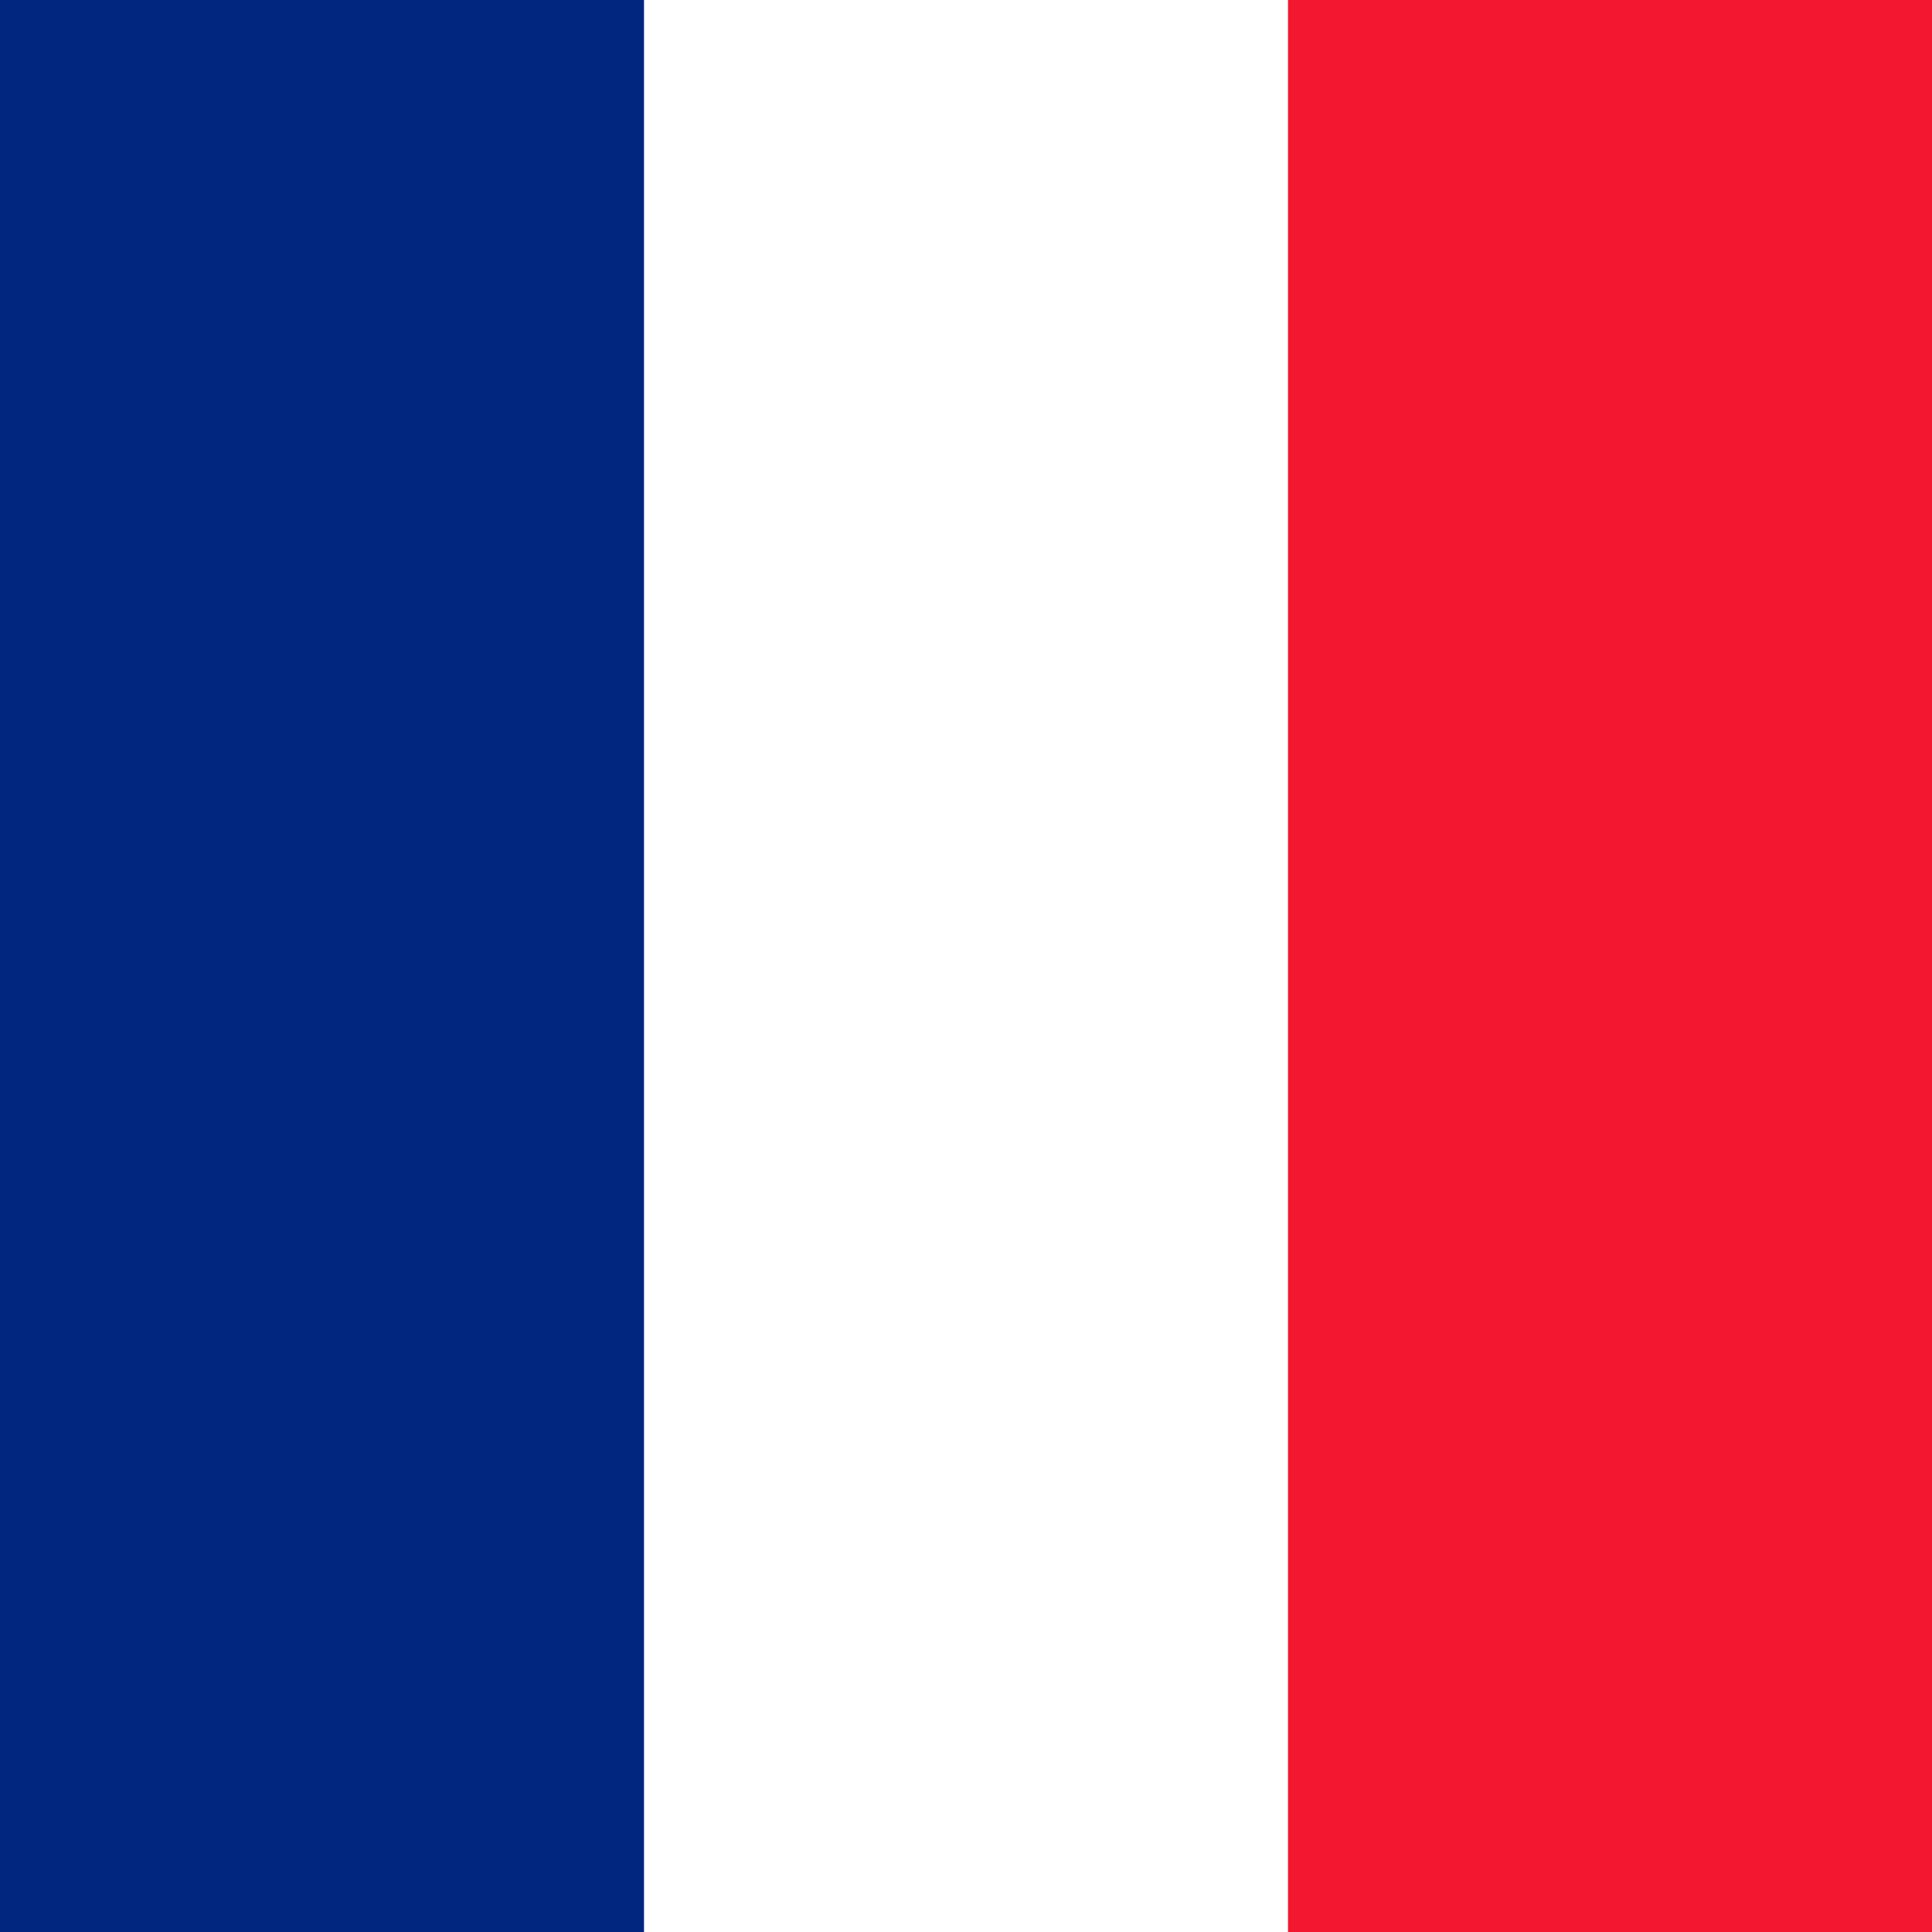
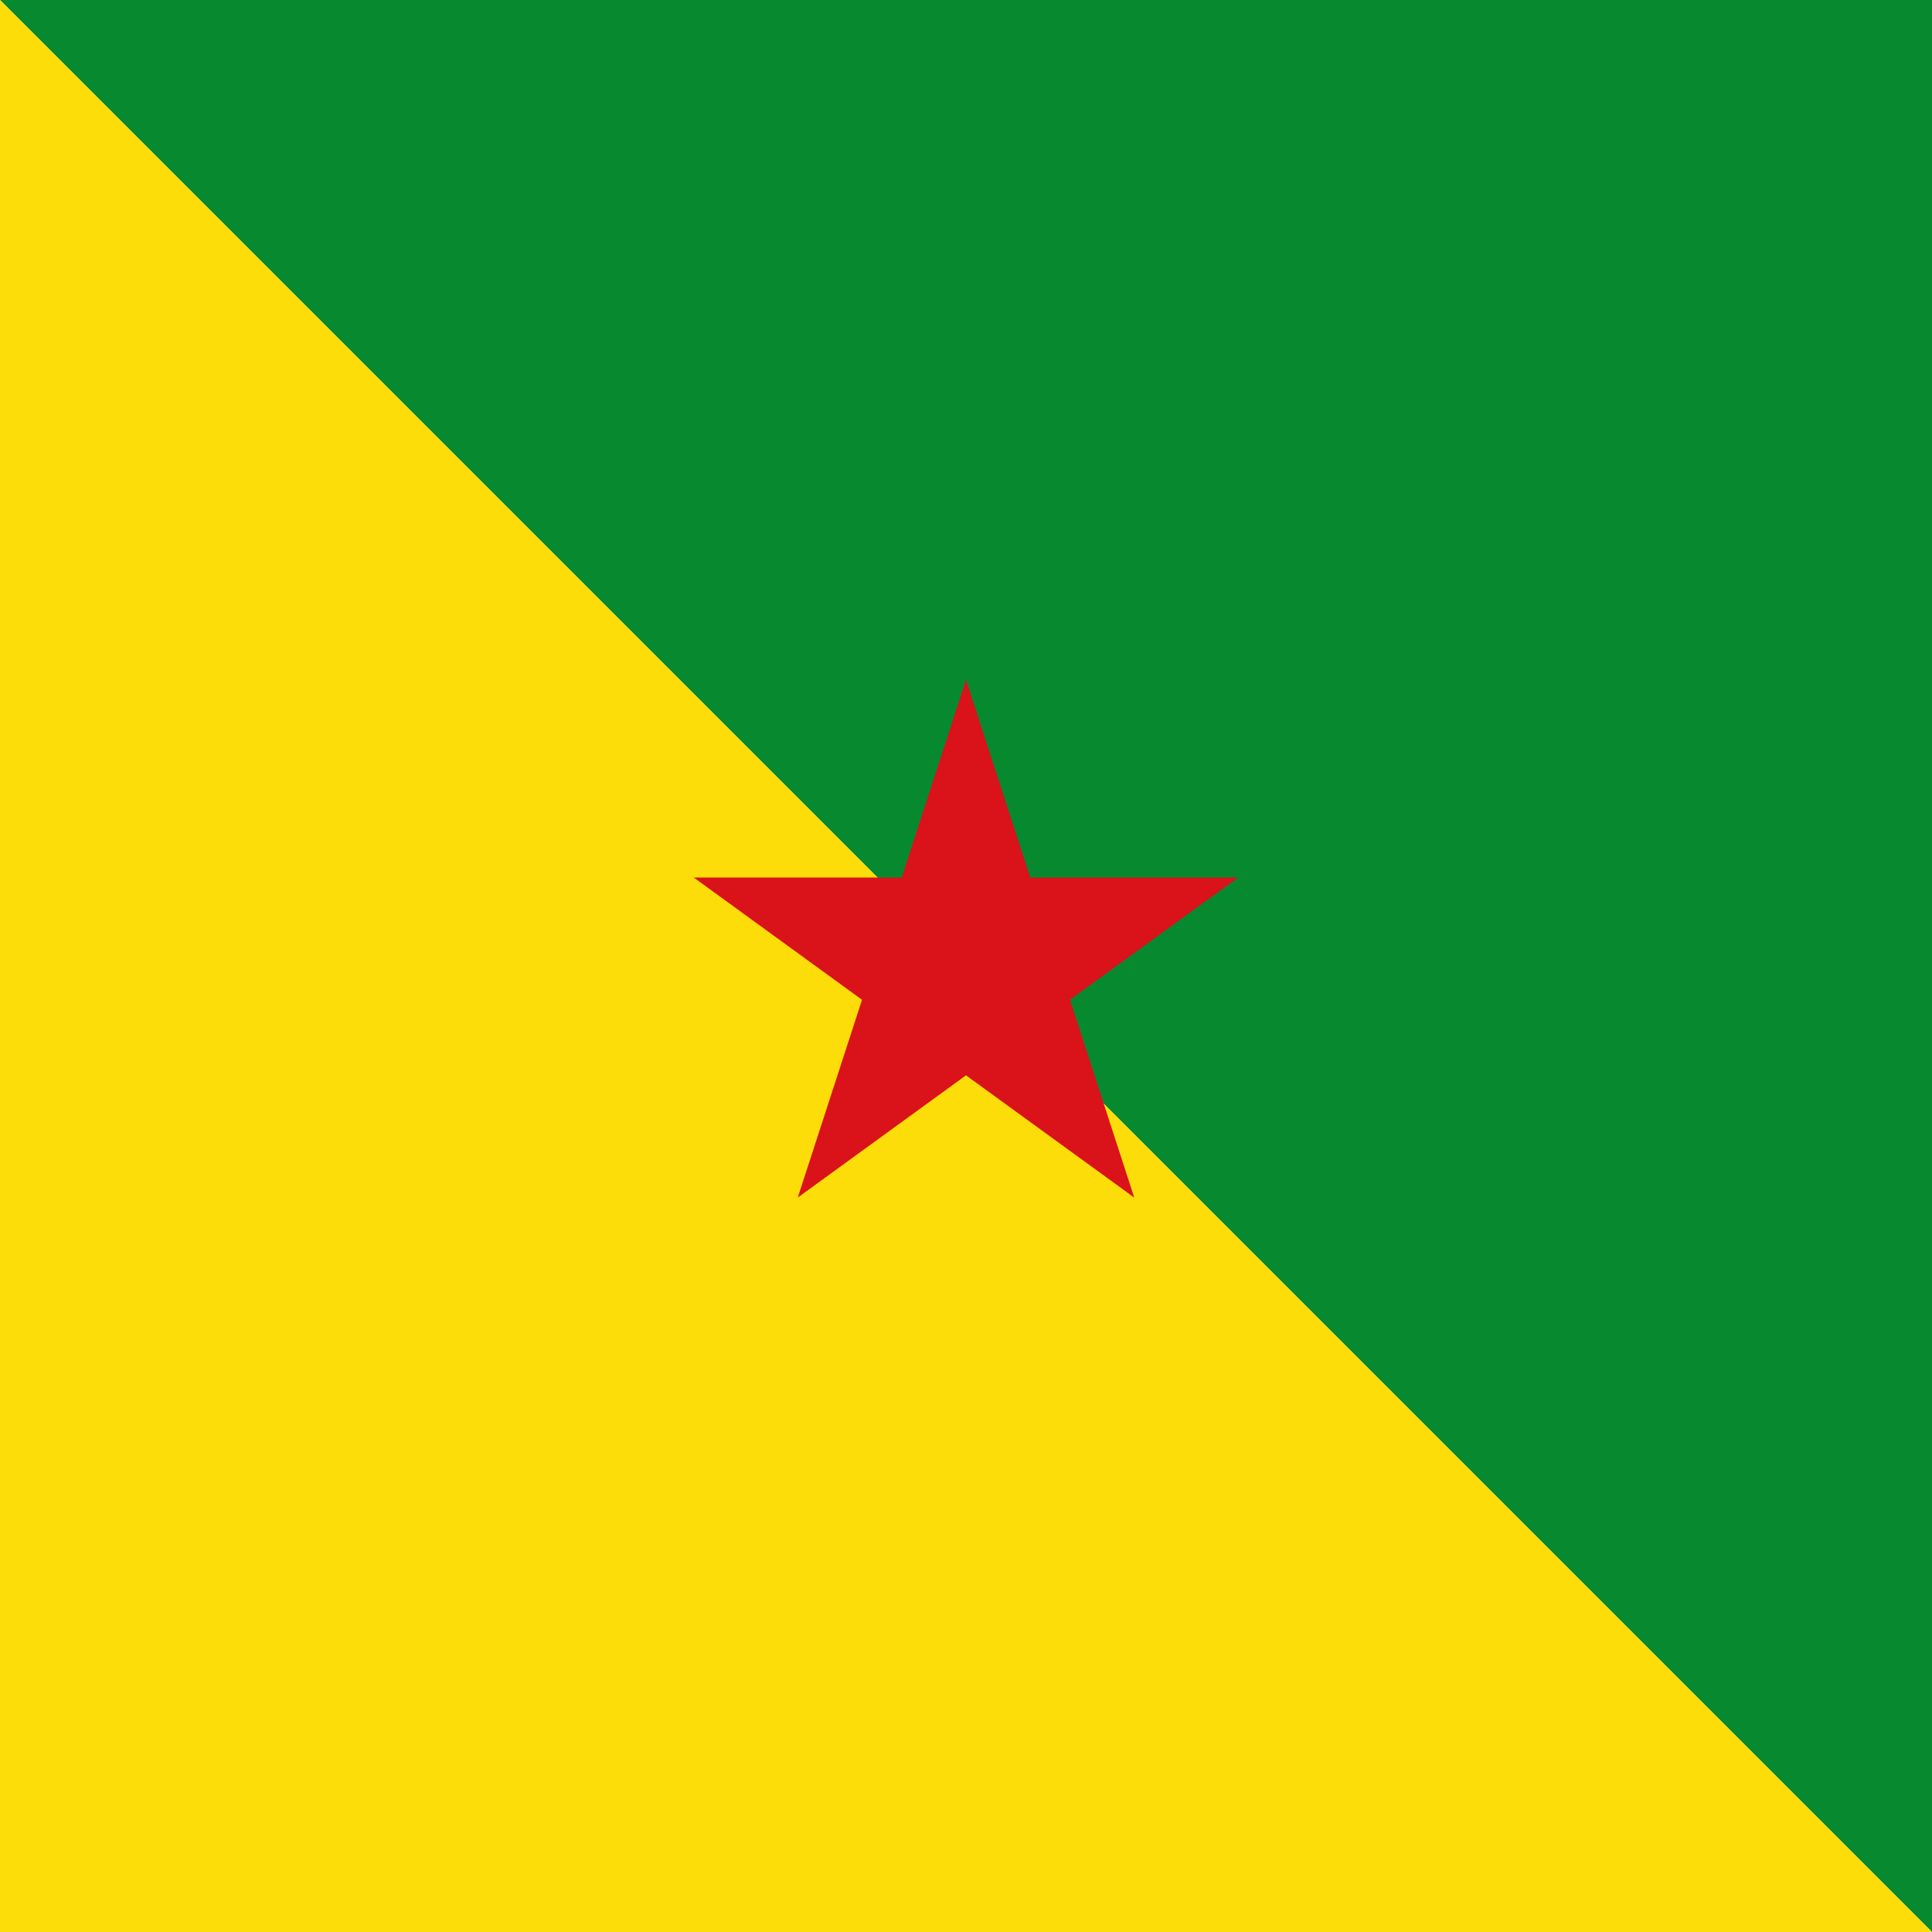
<svg xmlns="http://www.w3.org/2000/svg" height="512" width="512" version="1">
-   <g fill-rule="evenodd" stroke-width="1pt">
-     <path fill="#fff" d="M0 0h512.005v512H0z" />
-     <path fill="#00267f" d="M0 0h170.667v512H0z" />
-     <path fill="#f31830" d="M341.333 0H512v512H341.333z" />
-   </g>
+   <path fill="#078930" d="M512 0v512L0 0z" />
+   <path fill="#fcdd09" d="M0 0l512 512H0z" />
+   <path fill="#da121a" d="M256 180.148l44.585 137.217L183.86 232.56h144.28l-116.725 84.805z" />
</svg>
